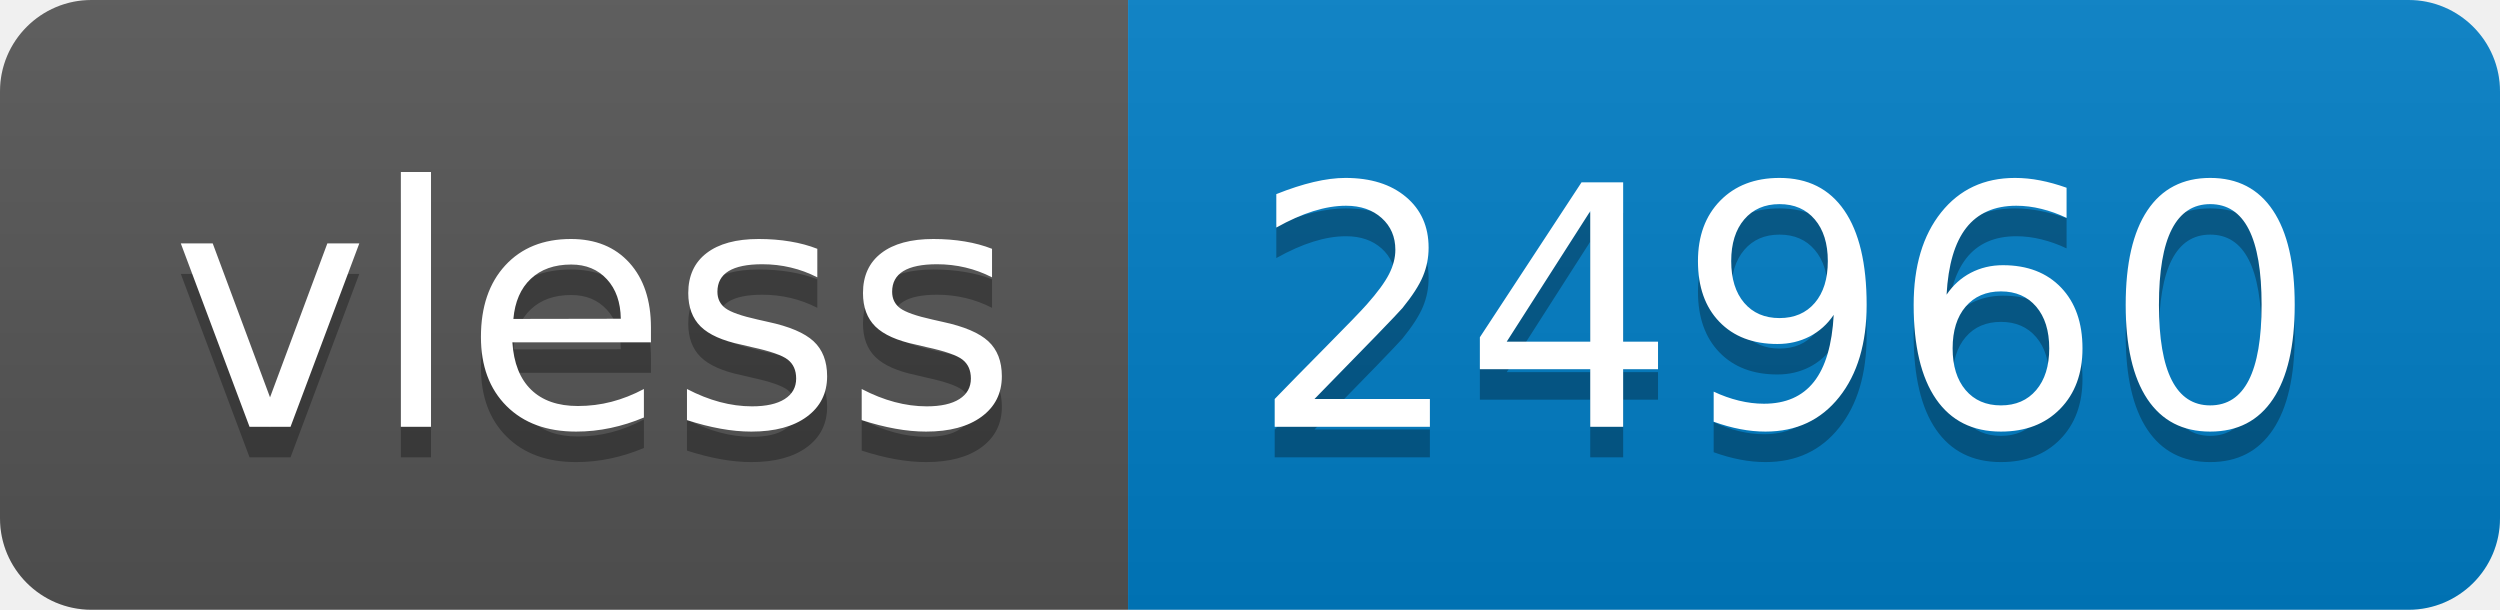
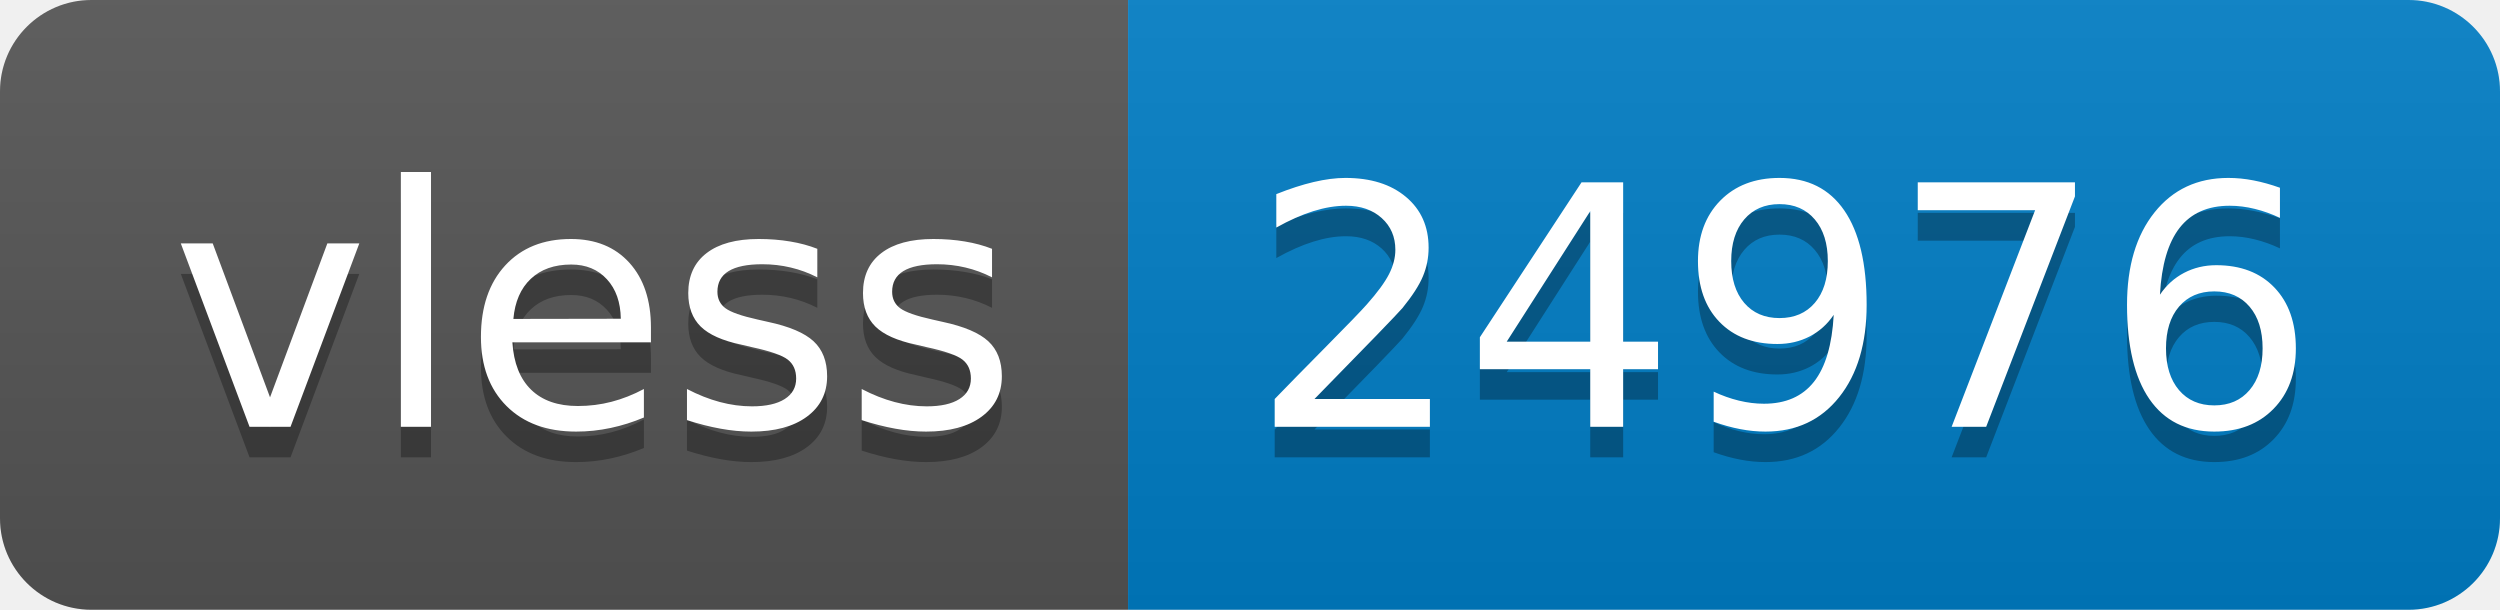
- <svg xmlns="http://www.w3.org/2000/svg" width="82" height="20" role="img" aria-label="vless: 24960">
+ <svg xmlns="http://www.w3.org/2000/svg" width="82" height="20" role="img" aria-label="vless: 24976">
  <linearGradient id="s" x2="0" y2="100%">
    <stop offset="0" stop-color="#bbb" stop-opacity=".1" />
    <stop offset="1" stop-opacity=".1" />
  </linearGradient>
  <clipPath id="r">
    <rect width="82" height="20" rx="3" fill="#fff" />
  </clipPath>
  <g clip-path="url(#r)">
    <rect width="37" height="20" fill="#555" />
    <rect x="37" width="45" height="20" fill="#007ec6" />
    <rect width="82" height="20" fill="url(#s)" />
  </g>
  <g fill="#fff" text-anchor="middle" font-family="Verdana,Geneva,DejaVu Sans,sans-serif" text-rendering="geometricPrecision" font-size="110">
    <text aria-hidden="true" x="195" y="150" fill="#010101" fill-opacity=".3" transform="scale(.1)" textLength="270">vless</text>
    <text x="195" y="140" transform="scale(.1)" fill="#fff" textLength="270">vless</text>
-     <text aria-hidden="true" x="585" y="150" fill="#010101" fill-opacity=".3" transform="scale(.1)" textLength="350">24960</text>
-     <text x="585" y="140" transform="scale(.1)" fill="#fff" textLength="350">24960</text>
+     <text aria-hidden="true" x="585" y="150" fill="#010101" fill-opacity=".3" transform="scale(.1)" textLength="350">24976</text>
+     <text x="585" y="140" transform="scale(.1)" fill="#fff" textLength="350">24976</text>
  </g>
</svg>
